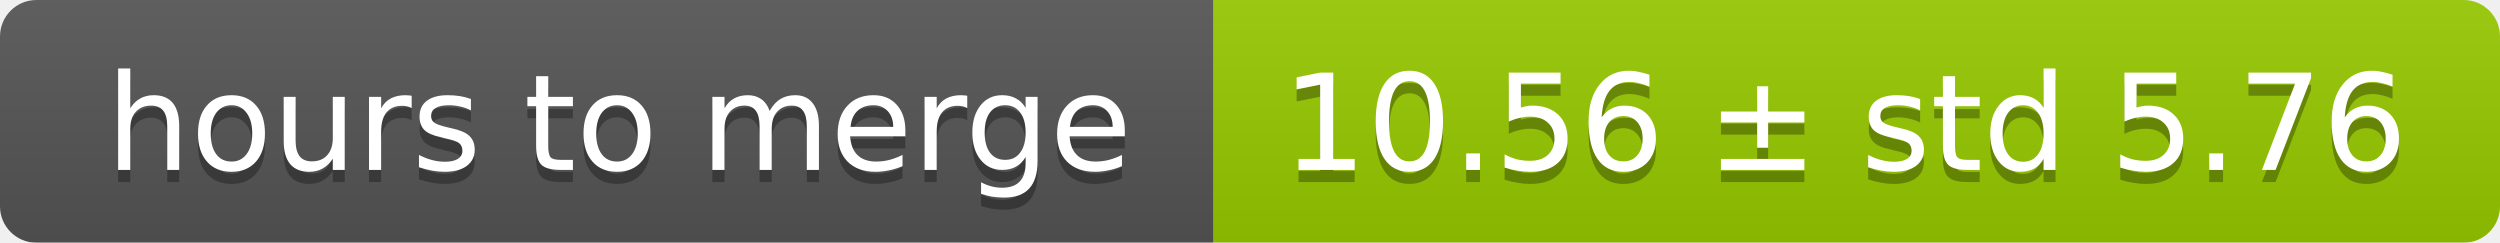
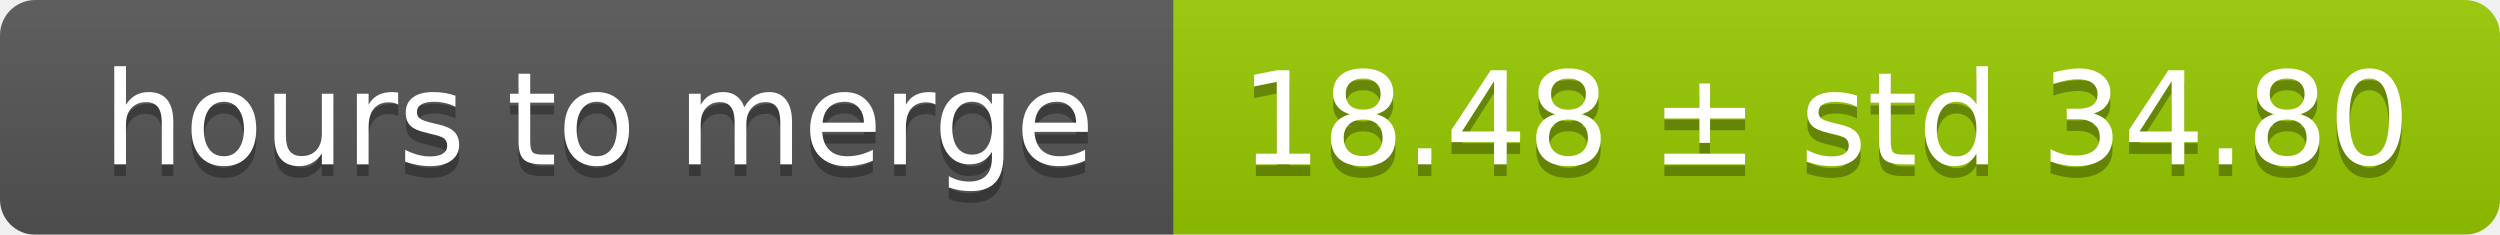
- <svg xmlns="http://www.w3.org/2000/svg" width="206" height="20">
+ <svg xmlns="http://www.w3.org/2000/svg" width="213" height="20">
  <linearGradient id="smooth" x2="0" y2="100%">
    <stop offset="0" stop-color="#bbb" stop-opacity=".1" />
    <stop offset="1" stop-opacity=".1" />
  </linearGradient>
  <mask id="round">
-     <rect width="206" height="20" rx="3" fill="#fff" />
+     <rect width="213" height="20" rx="3" fill="#fff" />
  </mask>
  <g mask="url(#round)">
    <rect width="100" height="20" fill="#555" />
-     <rect x="100" width="106" height="20" fill="#97ca00" />
-     <rect width="206" height="20" fill="url(#smooth)" />
+     <rect x="100" width="113" height="20" fill="#97ca00" />
+     <rect width="213" height="20" fill="url(#smooth)" />
  </g>
  <g fill="#fff" text-anchor="middle" font-family="DejaVu Sans,Verdana,Geneva,sans-serif" font-size="11">
    <text x="51" y="15" fill="#010101" fill-opacity=".3">hours to merge</text>
    <text x="51" y="14">hours to merge</text>
-     <text x="152" y="15" fill="#010101" fill-opacity=".3">10.56 ± std 5.76</text>
-     <text x="152" y="14">10.56 ± std 5.76</text>
+     <text x="155.5" y="15" fill="#010101" fill-opacity=".3">18.48 ± std 34.80</text>
+     <text x="155.5" y="14">18.48 ± std 34.80</text>
  </g>
</svg>
